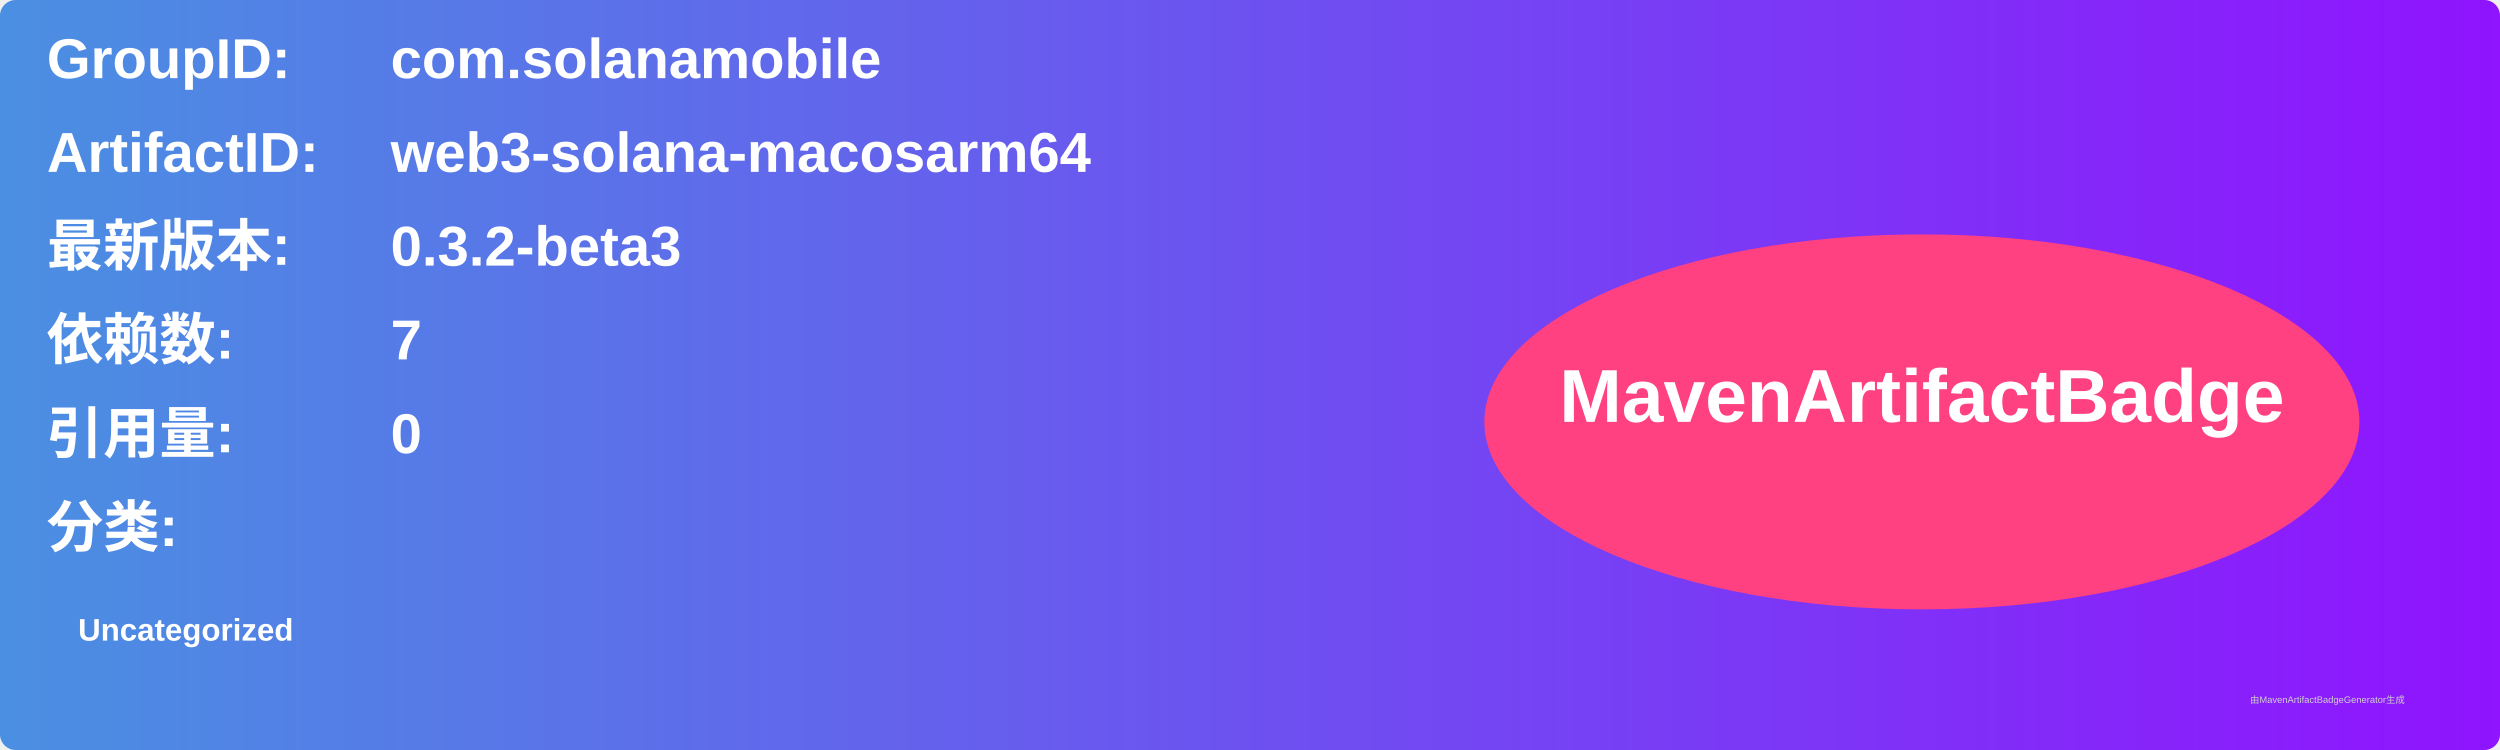
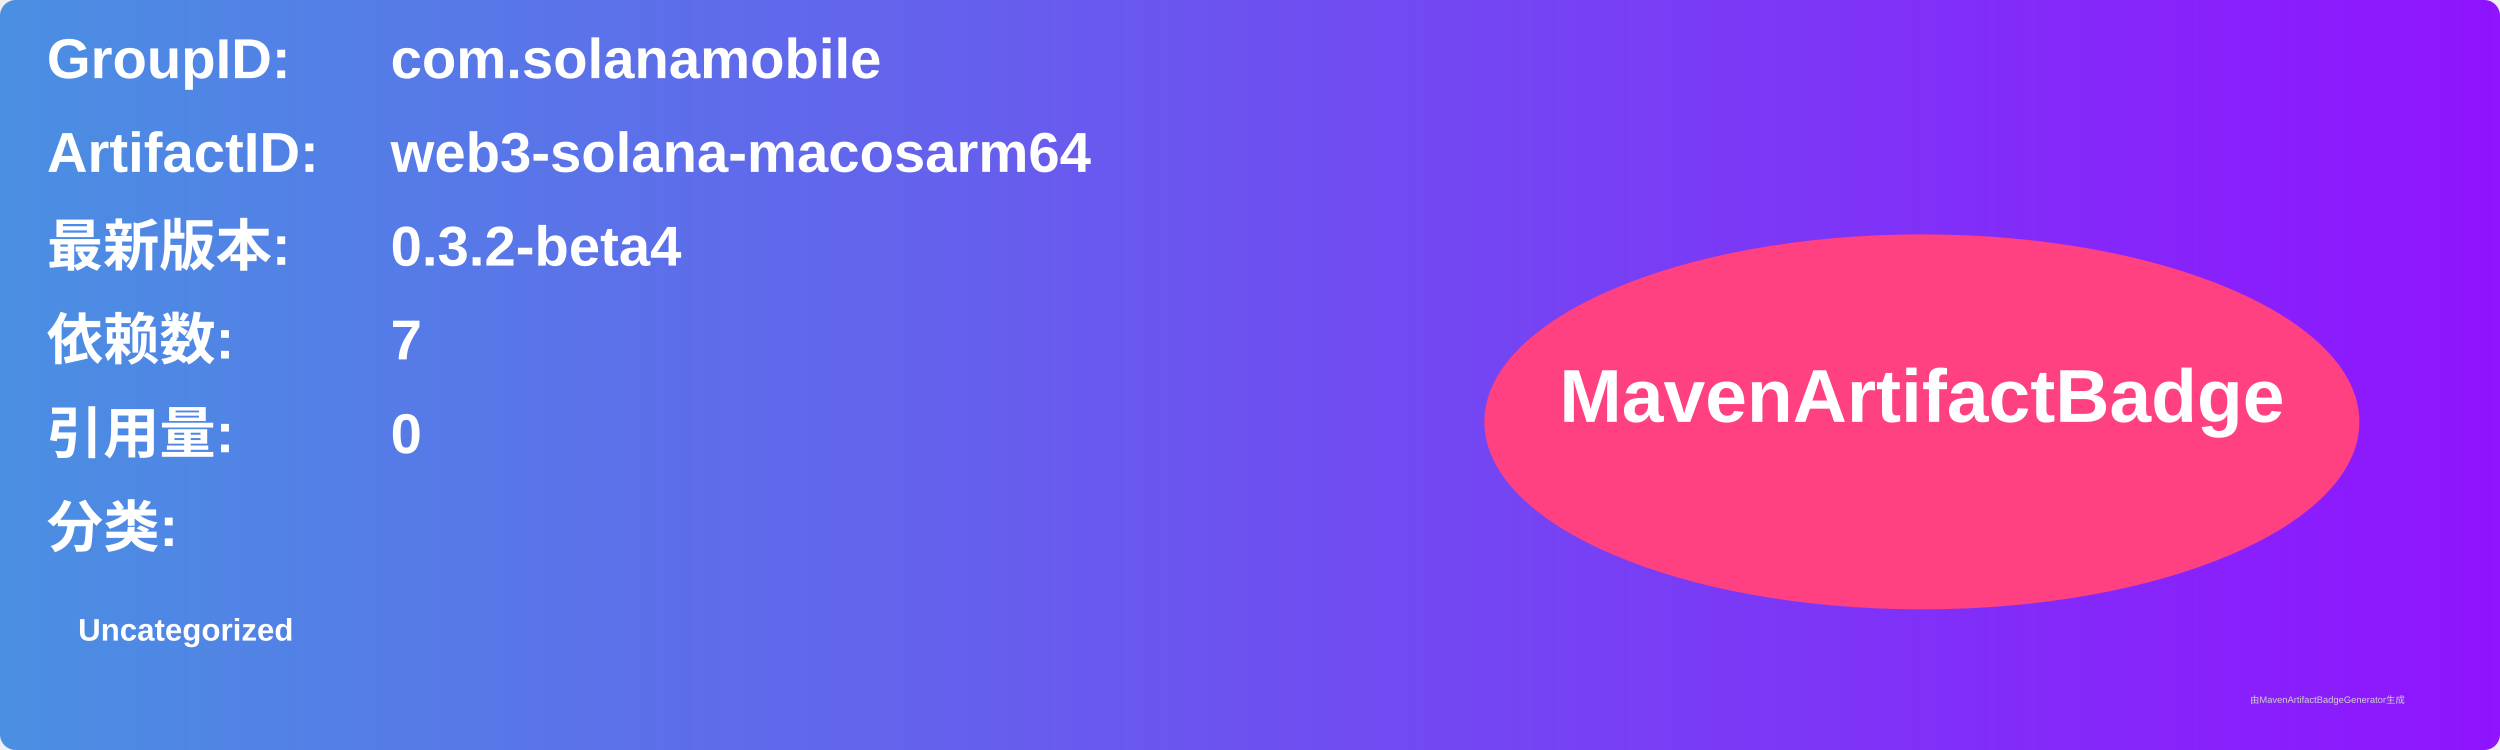
<svg xmlns="http://www.w3.org/2000/svg" width="800" height="240" viewBox="0 0 800 240">
  <linearGradient id="grad" x1="0%" y1="0%" x2="100%" y2="0%">
    <stop offset="0%" stop-color="#4a90e2" />
    <stop offset="100%" stop-color="#9013fe" />
  </linearGradient>
  <rect width="100%" height="100%" rx="5" ry="5" fill="url(#grad)" />
  <g transform="translate(15, 15)">
    <text x="0" y="10" font-family="Arial" font-size="18" fill="white" font-weight="bold" width="260">GroupID:</text>
    <text x="110" y="10" font-family="Arial" font-size="18" fill="white" font-weight="bold" width="460">com.solanamobile</text>
    <text x="0" y="40" font-family="Arial" font-size="18" fill="white" font-weight="bold" width="260">ArtifactID:</text>
    <text x="110" y="40" font-family="Arial" font-size="18" fill="white" font-weight="bold" width="460">web3-solana-macosarm64</text>
    <text x="0" y="70" font-family="Arial" font-size="18" fill="white" font-weight="bold">最新版本:</text>
    <text x="110" y="70" font-family="Arial" font-size="18" fill="white" font-weight="bold">
-       <tspan font-weight="bold">0.3.2-beta3</tspan>
+       <tspan font-weight="bold">0.3.2-beta4</tspan>
    </text>
    <text x="0" y="100" font-family="Arial" font-size="18" fill="white" font-weight="bold">依赖数: </text>
    <text x="110" y="100" font-family="Arial" font-size="18" fill="white">
      <tspan font-weight="bold">7</tspan>
    </text>
    <text x="0" y="130" font-family="Arial" font-size="18" fill="white" font-weight="bold">引用量: </text>
    <text x="110" y="130" font-family="Arial" font-size="18" fill="white">
      <tspan font-weight="bold">0</tspan>
    </text>
    <text x="0" y="160" font-family="Arial" font-size="18" fill="white" font-weight="bold">分类:</text>
    <text x="10" y="190" font-family="Arial" font-size="10" fill="white">
      <tspan font-weight="bold">Uncategorized</tspan>
    </text>
    <ellipse cx="600" cy="120" rx="140" ry="60" fill="#ff4081" />
    <text x="600" y="120" text-anchor="middle" font-family="Arial" font-size="24" fill="white" font-weight="bold">MavenArtifactBadge</text>
  </g>
  <text x="720" y="225" font-family="Arial" font-size="3" fill="#d0d0d0">由MavenArtifactBadgeGenerator生成</text>
</svg>
